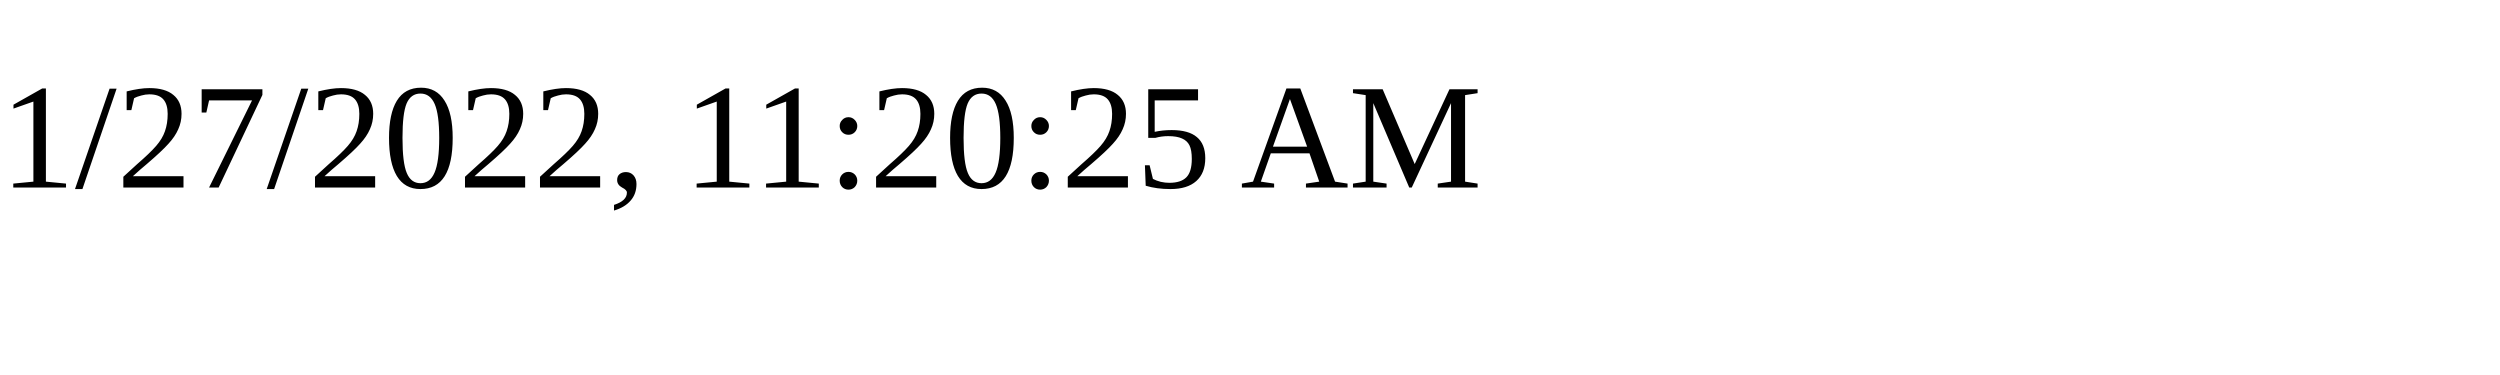
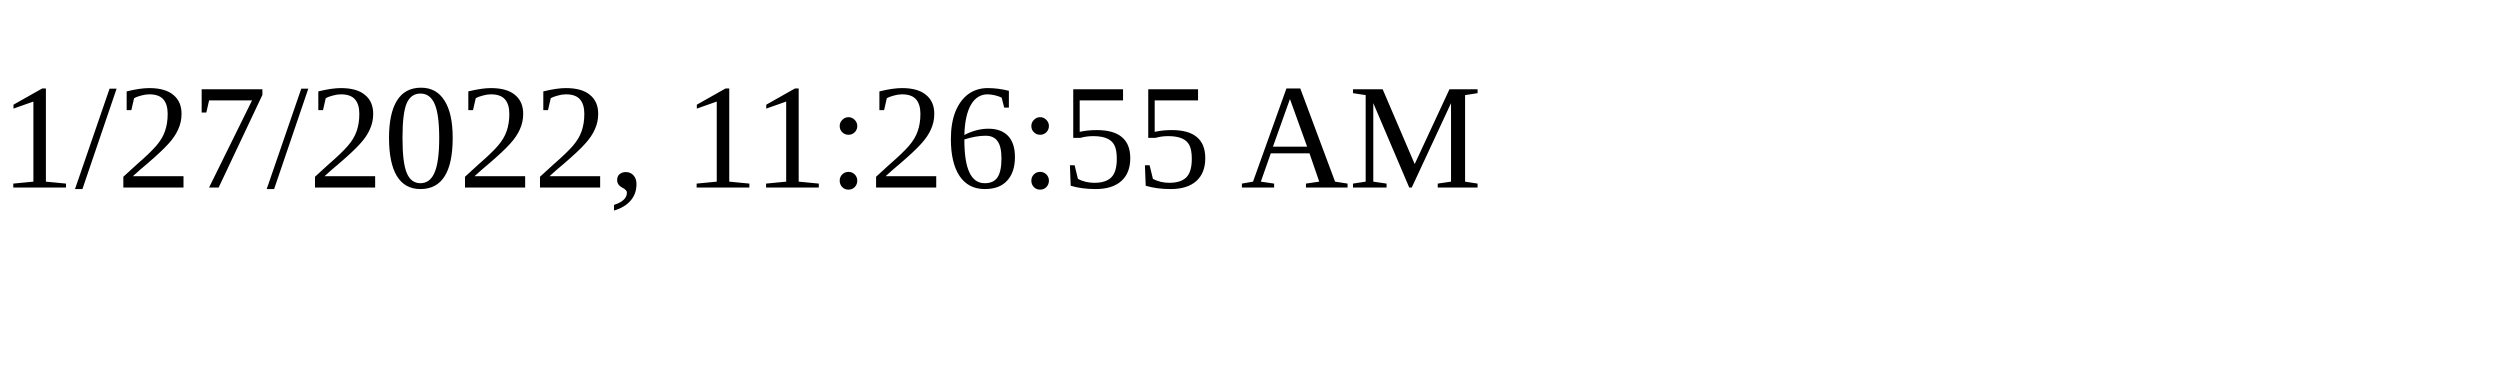
<svg xmlns="http://www.w3.org/2000/svg" height="30" width="200">
-   <text x="0" y="15">1/27/2022, 11:20:25 AM</text>
+   <text x="0" y="15">1/27/2022, 11:26:55 AM</text>
</svg>
